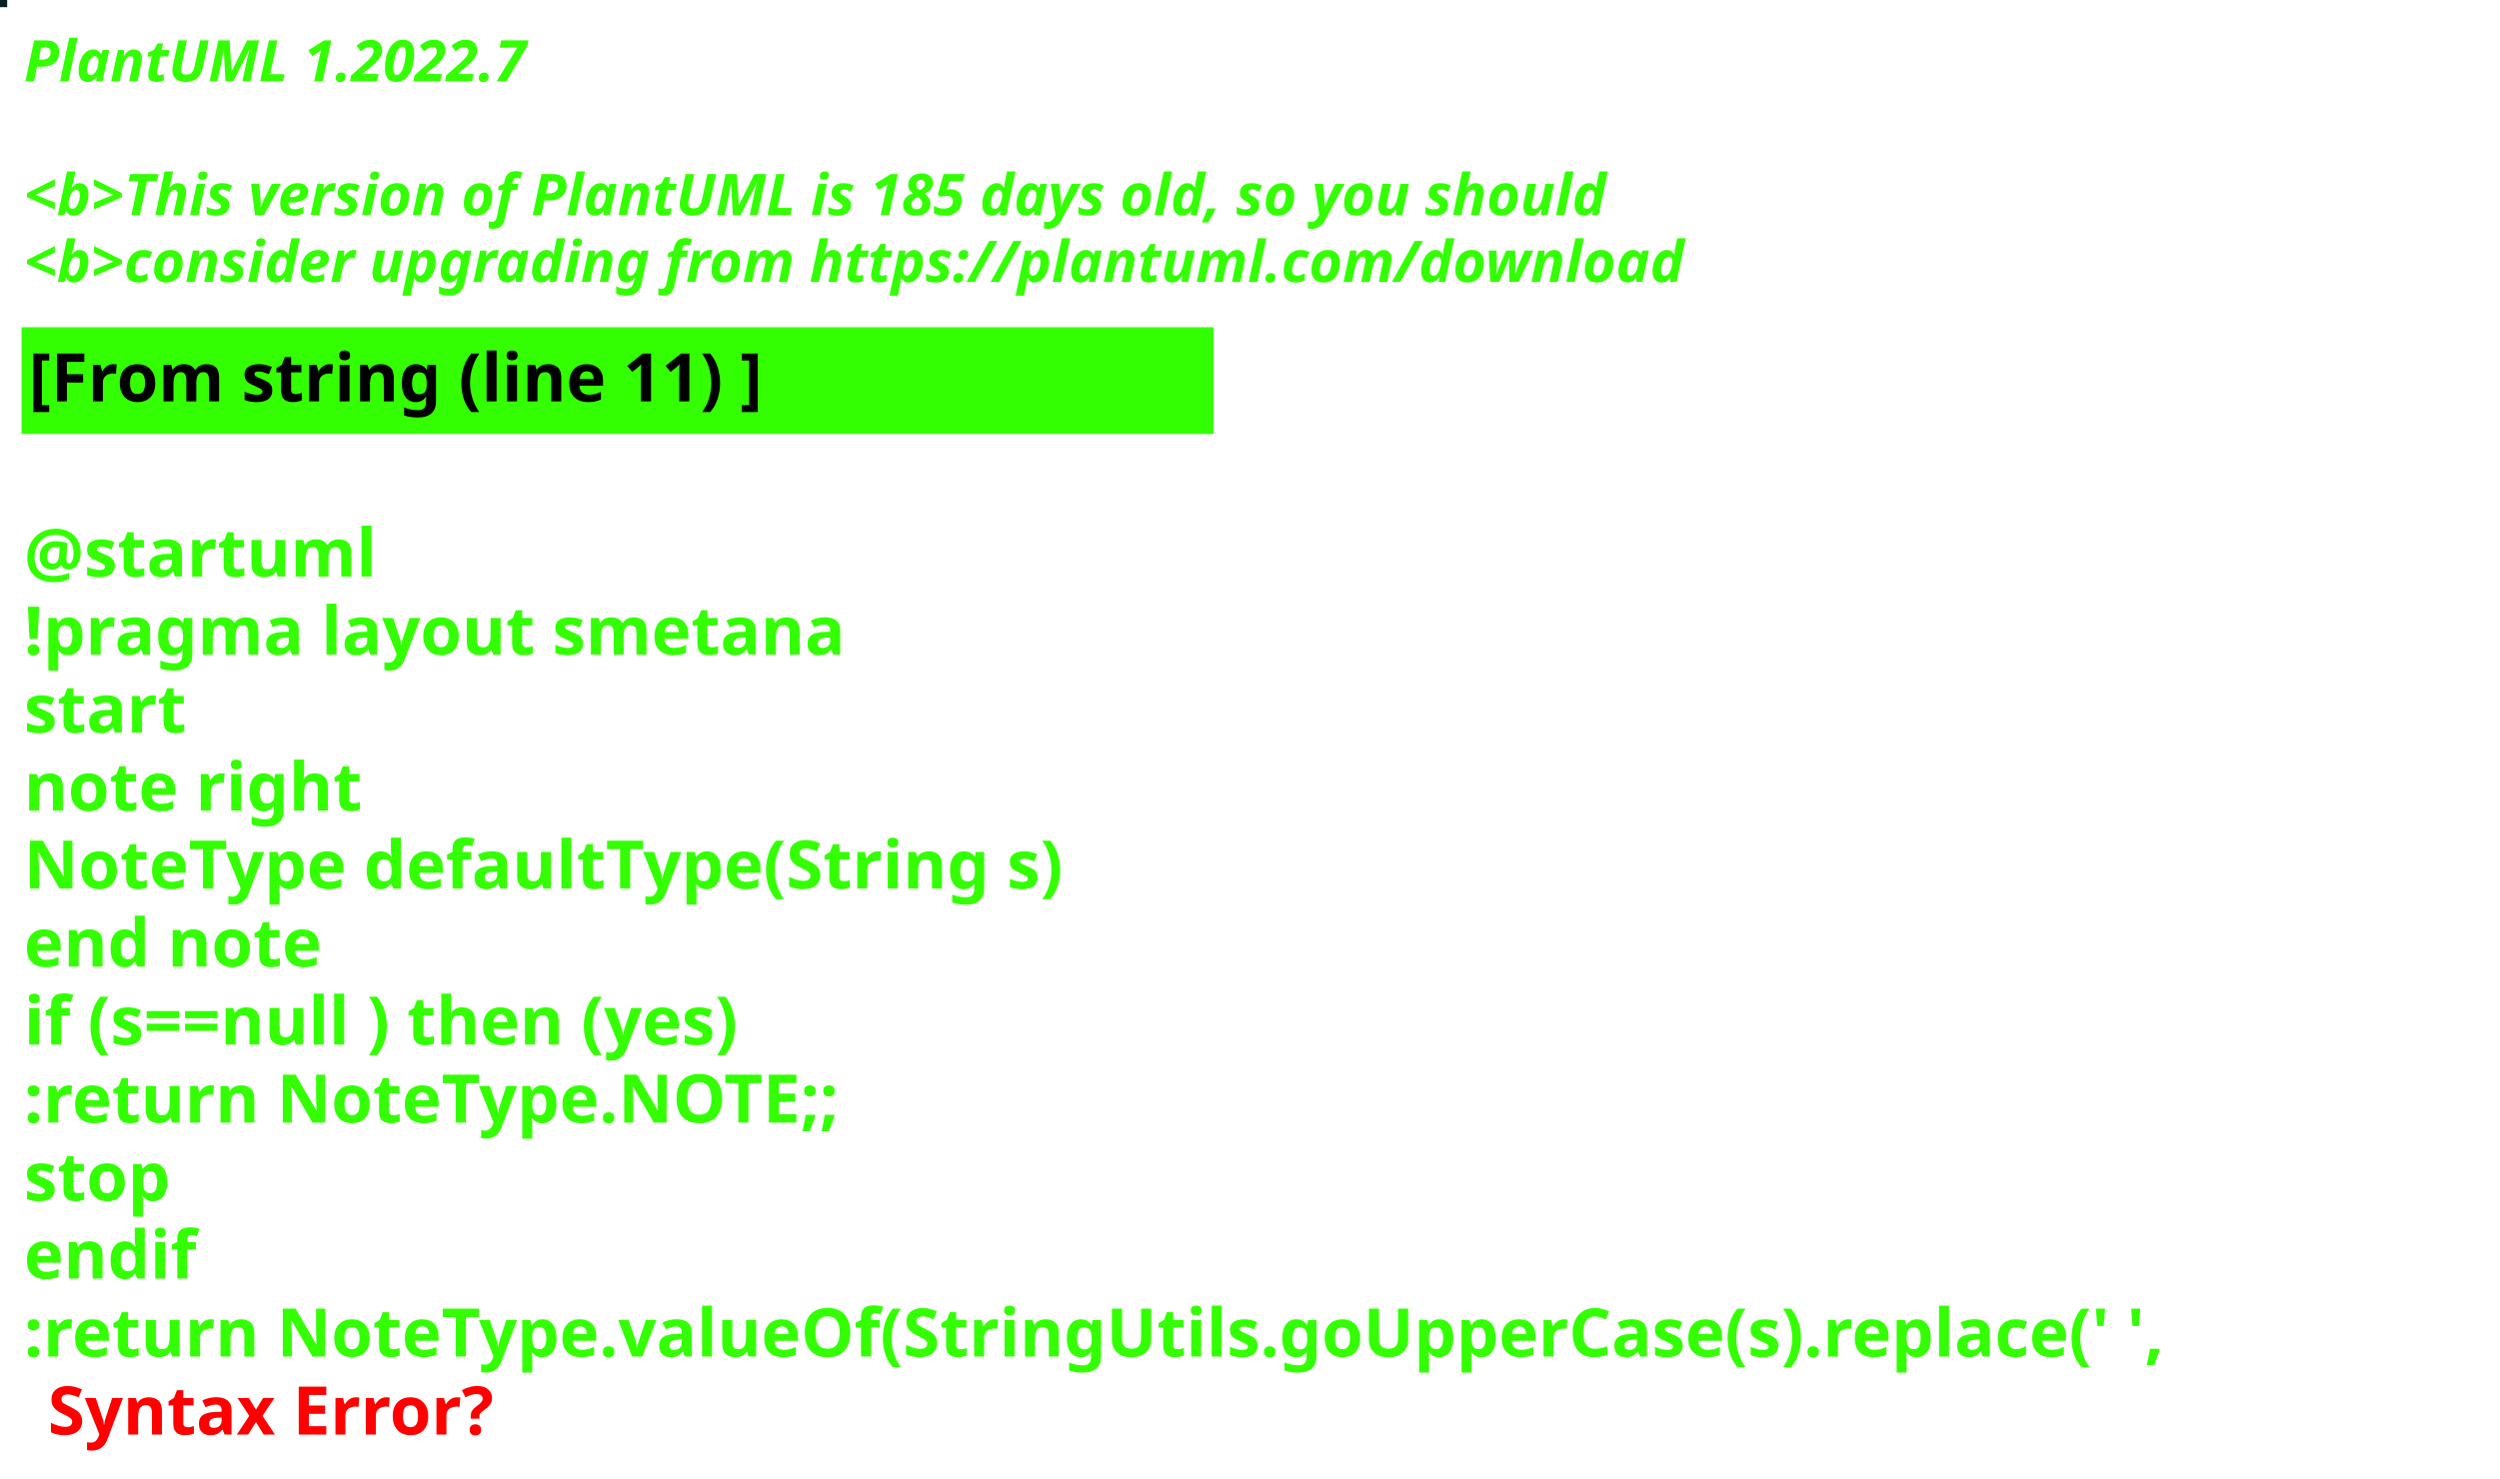
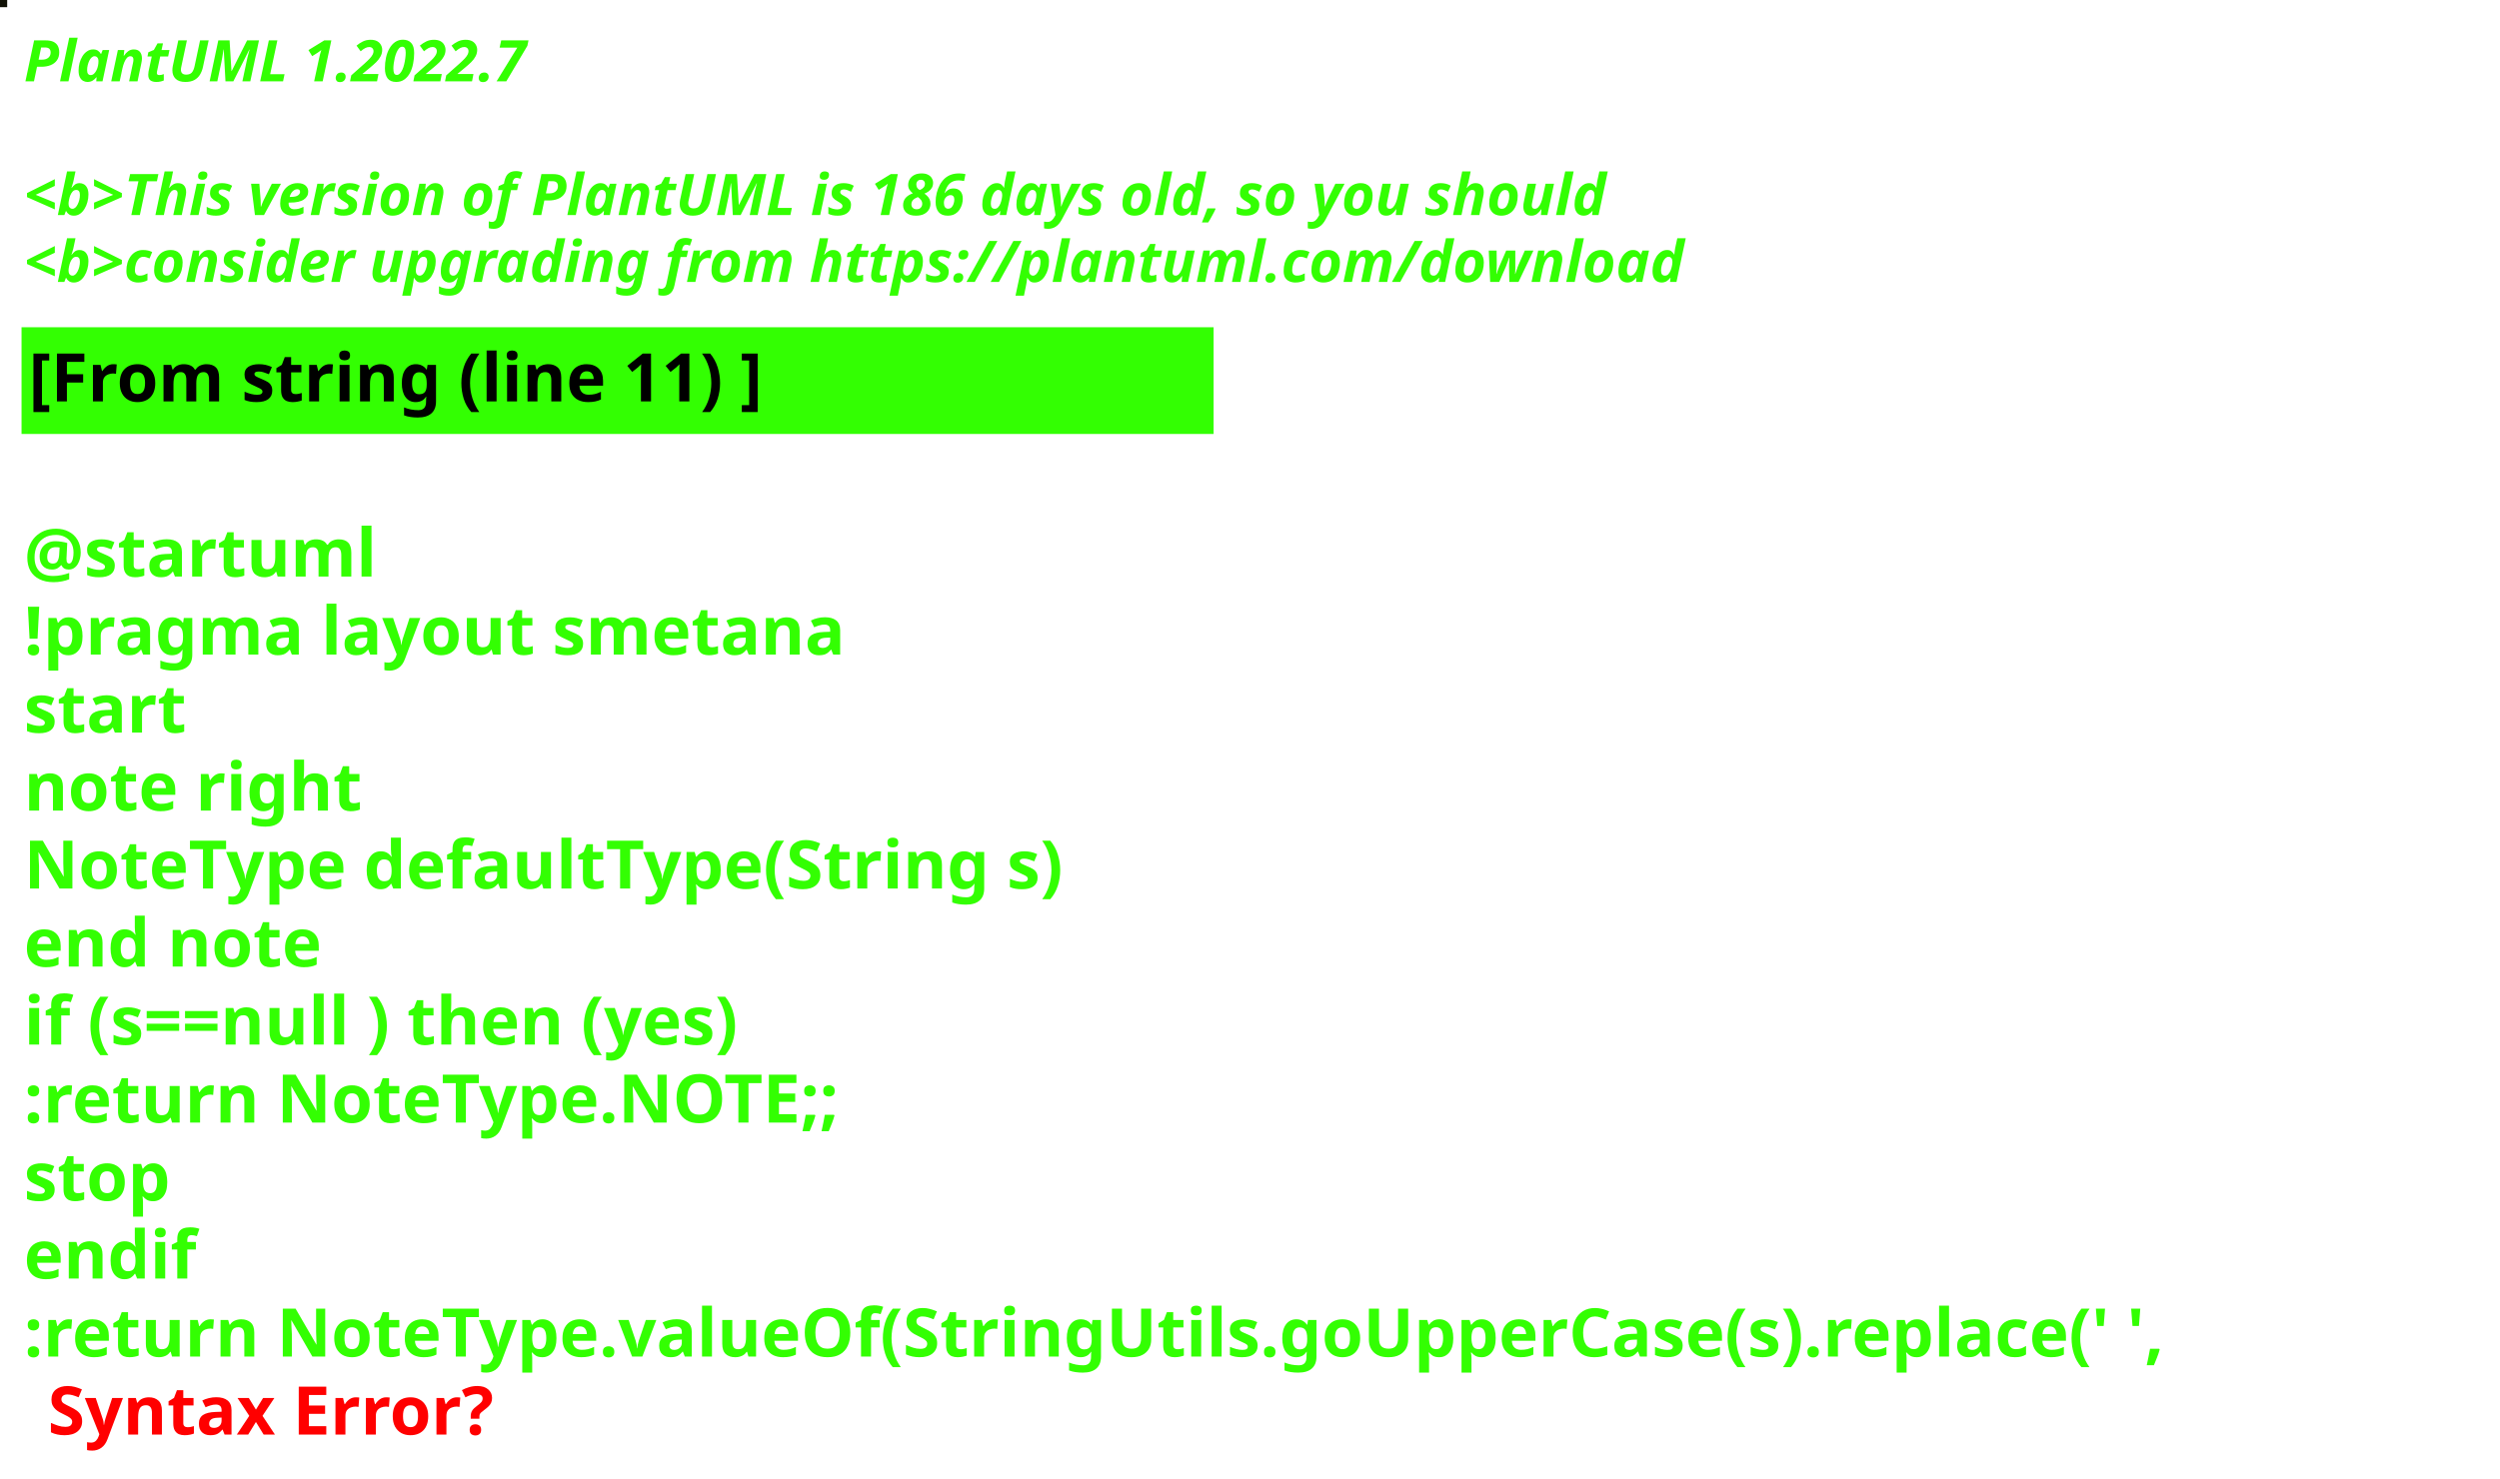
<svg xmlns="http://www.w3.org/2000/svg" contentStyleType="text/css" height="309px" preserveAspectRatio="none" style="width:522px;height:309px;background:#000000;" version="1.1" viewBox="0 0 522 309" width="522px" zoomAndPan="magnify">
  <defs />
  <g>
-     <rect fill="#091F20" height="1" style="stroke:#091F20;stroke-width:1.0;" width="1" x="0" y="0" />
+     <rect fill="#111206" height="1" style="stroke:#111206;stroke-width:1.0;" width="1" x="0" y="0" />
    <text fill="#33FF02" font-family="sans-serif" font-size="12" font-style="italic" font-weight="bold" lengthAdjust="spacing" textLength="127" x="5" y="17">PlantUML 1.2022.7</text>
    <text fill="#33FF02" font-family="sans-serif" font-size="12" font-style="italic" font-weight="bold" lengthAdjust="spacing" textLength="4" x="5" y="30.969"> </text>
-     <text fill="#33FF02" font-family="sans-serif" font-size="12" font-style="italic" font-weight="bold" lengthAdjust="spacing" textLength="399" x="5" y="44.938">&lt;b&gt;This version of PlantUML is 185 days old, so you should</text>
+     <text fill="#33FF02" font-family="sans-serif" font-size="12" font-style="italic" font-weight="bold" lengthAdjust="spacing" textLength="399" x="5" y="44.938">&lt;b&gt;This version of PlantUML is 186 days old, so you should</text>
    <text fill="#33FF02" font-family="sans-serif" font-size="12" font-style="italic" font-weight="bold" lengthAdjust="spacing" textLength="408" x="5" y="58.906">&lt;b&gt;consider upgrading from https://plantuml.com/download</text>
    <rect fill="#33FF02" height="21.297" style="stroke:#33FF02;stroke-width:1.0;" width="248" x="5" y="68.875" />
    <text fill="#000000" font-family="sans-serif" font-size="14" font-weight="bold" lengthAdjust="spacing" textLength="178" x="6" y="83.875">[From string (line 11) ]</text>
    <text fill="#33FF02" font-family="sans-serif" font-size="14" font-weight="bold" lengthAdjust="spacing" textLength="5" x="5" y="104.172"> </text>
    <text fill="#33FF02" font-family="sans-serif" font-size="14" font-weight="bold" lengthAdjust="spacing" textLength="79" x="5" y="120.469">@startuml</text>
    <text fill="#33FF02" font-family="sans-serif" font-size="14" font-weight="bold" lengthAdjust="spacing" textLength="190" x="5" y="136.766">!pragma layout smetana</text>
    <text fill="#33FF02" font-family="sans-serif" font-size="14" font-weight="bold" lengthAdjust="spacing" textLength="37" x="5" y="153.062">start</text>
    <text fill="#33FF02" font-family="sans-serif" font-size="14" font-weight="bold" lengthAdjust="spacing" textLength="78" x="5" y="169.359">note right</text>
    <text fill="#33FF02" font-family="sans-serif" font-size="14" font-weight="bold" lengthAdjust="spacing" textLength="248" x="5" y="185.656">NoteType defaultType(String s)</text>
    <text fill="#33FF02" font-family="sans-serif" font-size="14" font-weight="bold" lengthAdjust="spacing" textLength="71" x="5" y="201.953">end note</text>
    <text fill="#33FF02" font-family="sans-serif" font-size="14" font-weight="bold" lengthAdjust="spacing" textLength="179" x="5" y="218.25">if (s==null ) then (yes)</text>
    <text fill="#33FF02" font-family="sans-serif" font-size="14" font-weight="bold" lengthAdjust="spacing" textLength="196" x="5" y="234.547">:return NoteType.NOTE;;</text>
    <text fill="#33FF02" font-family="sans-serif" font-size="14" font-weight="bold" lengthAdjust="spacing" textLength="35" x="5" y="250.844">stop</text>
    <text fill="#33FF02" font-family="sans-serif" font-size="14" font-weight="bold" lengthAdjust="spacing" textLength="40" x="5" y="267.141">endif</text>
    <text fill="#33FF02" font-family="sans-serif" font-size="14" font-weight="bold" lengthAdjust="spacing" text-decoration="wavy underline" textLength="510" x="5" y="283.438">:return NoteType.valueOf(StringUtils.goUpperCase(s).replace(' ',</text>
    <text fill="#FF0000" font-family="sans-serif" font-size="14" font-weight="bold" lengthAdjust="spacing" textLength="106" x="10" y="299.734">Syntax Error?</text>
  </g>
</svg>
